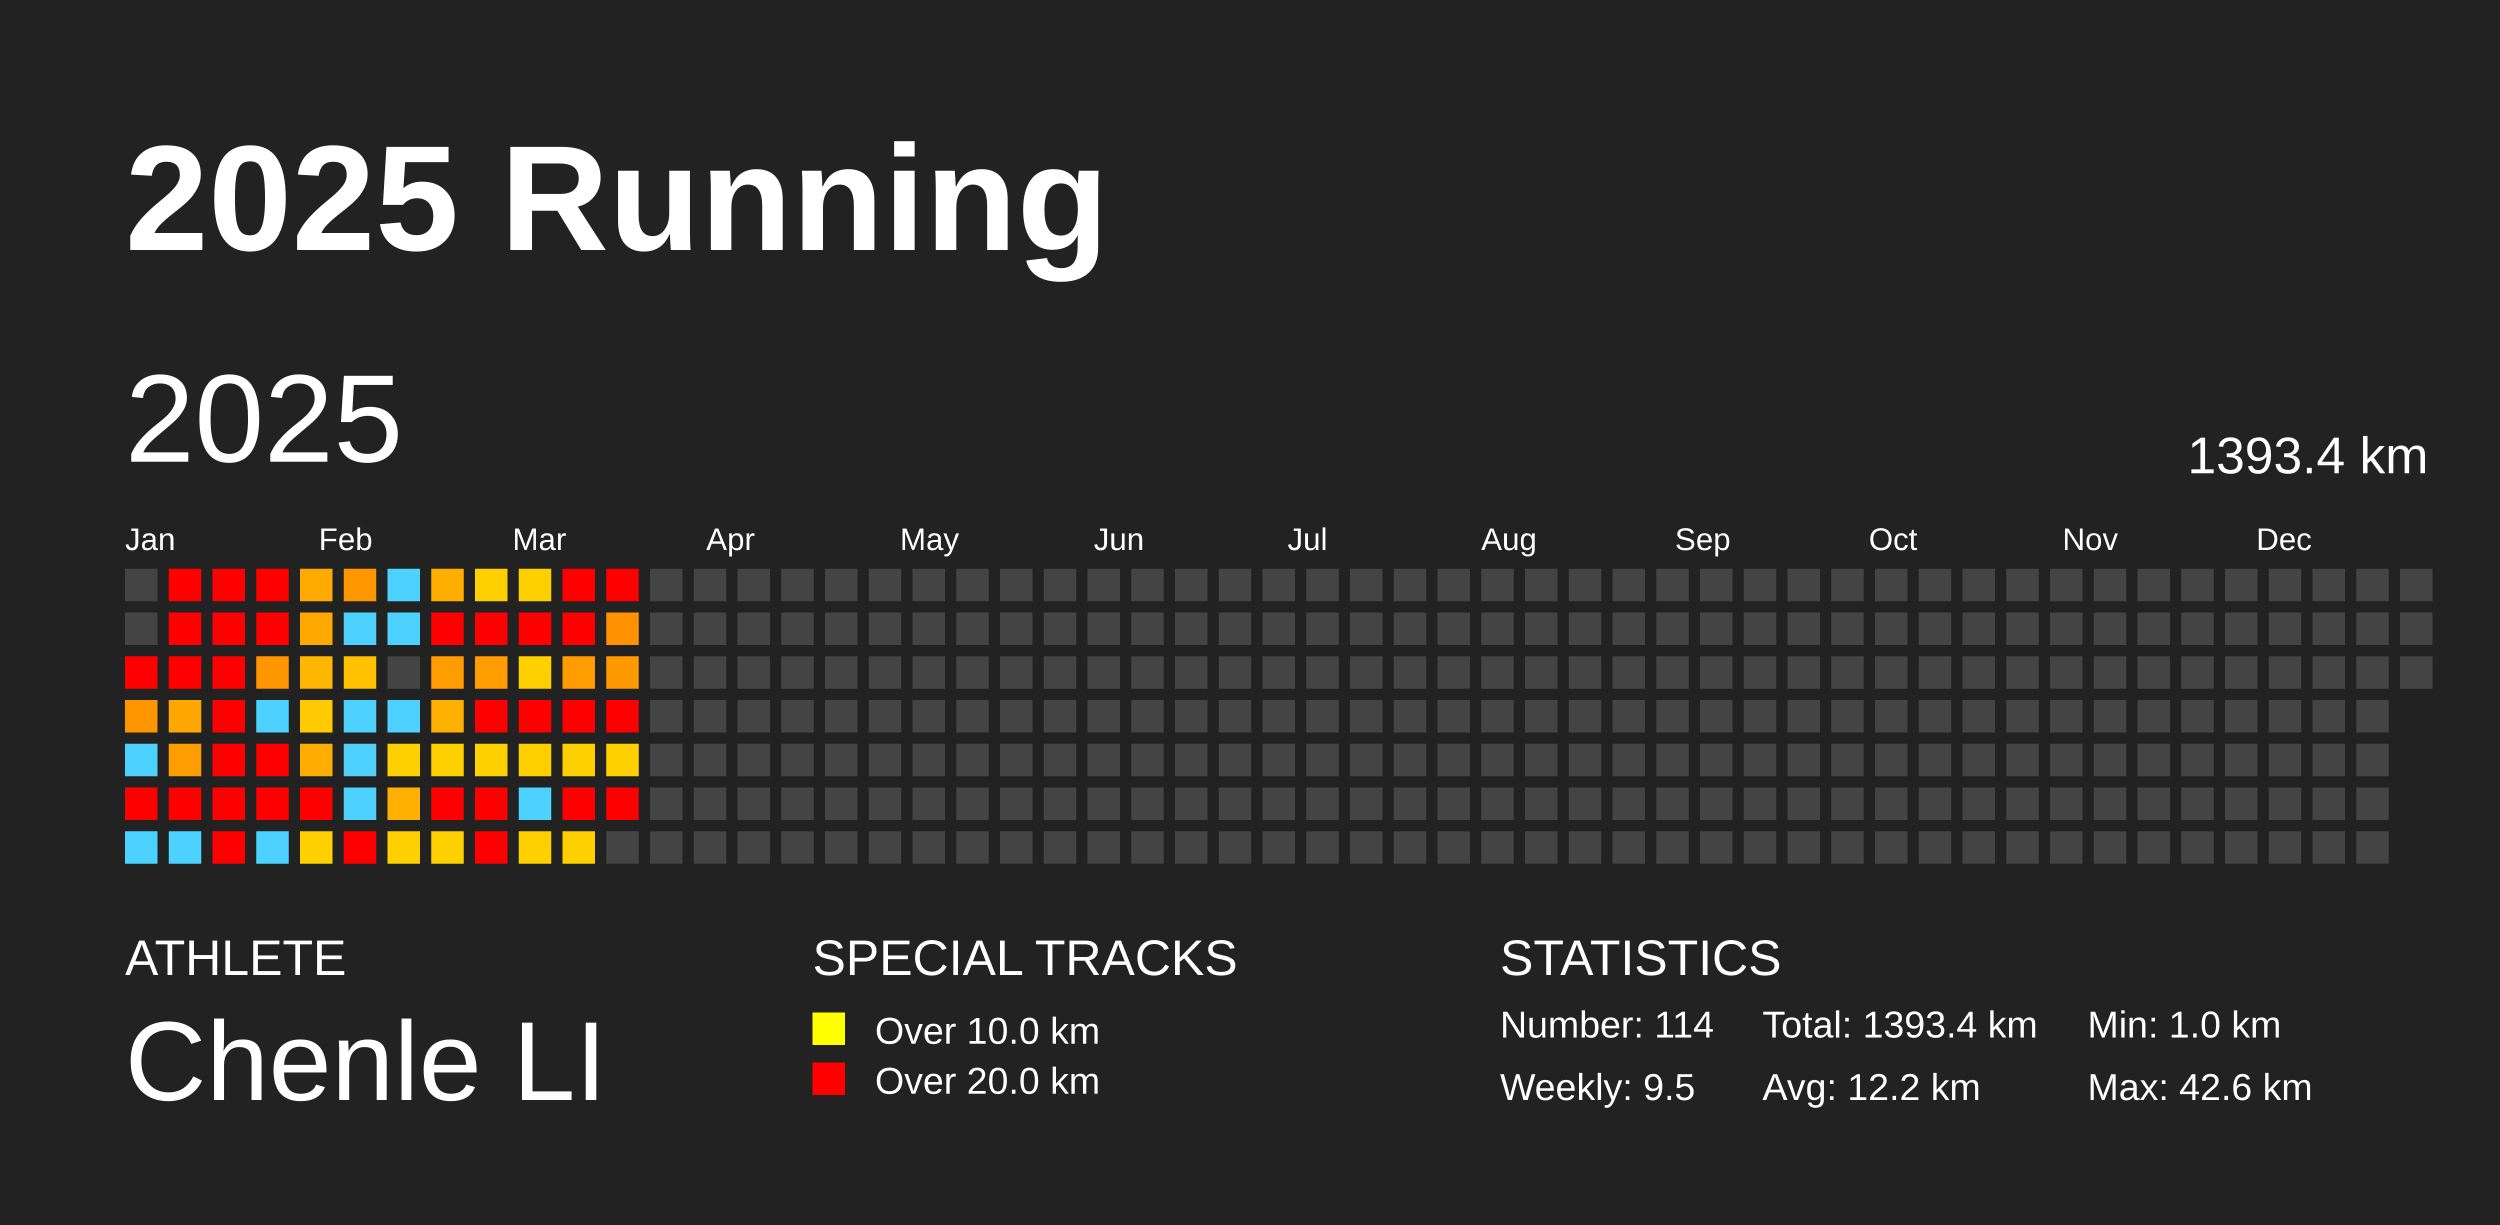
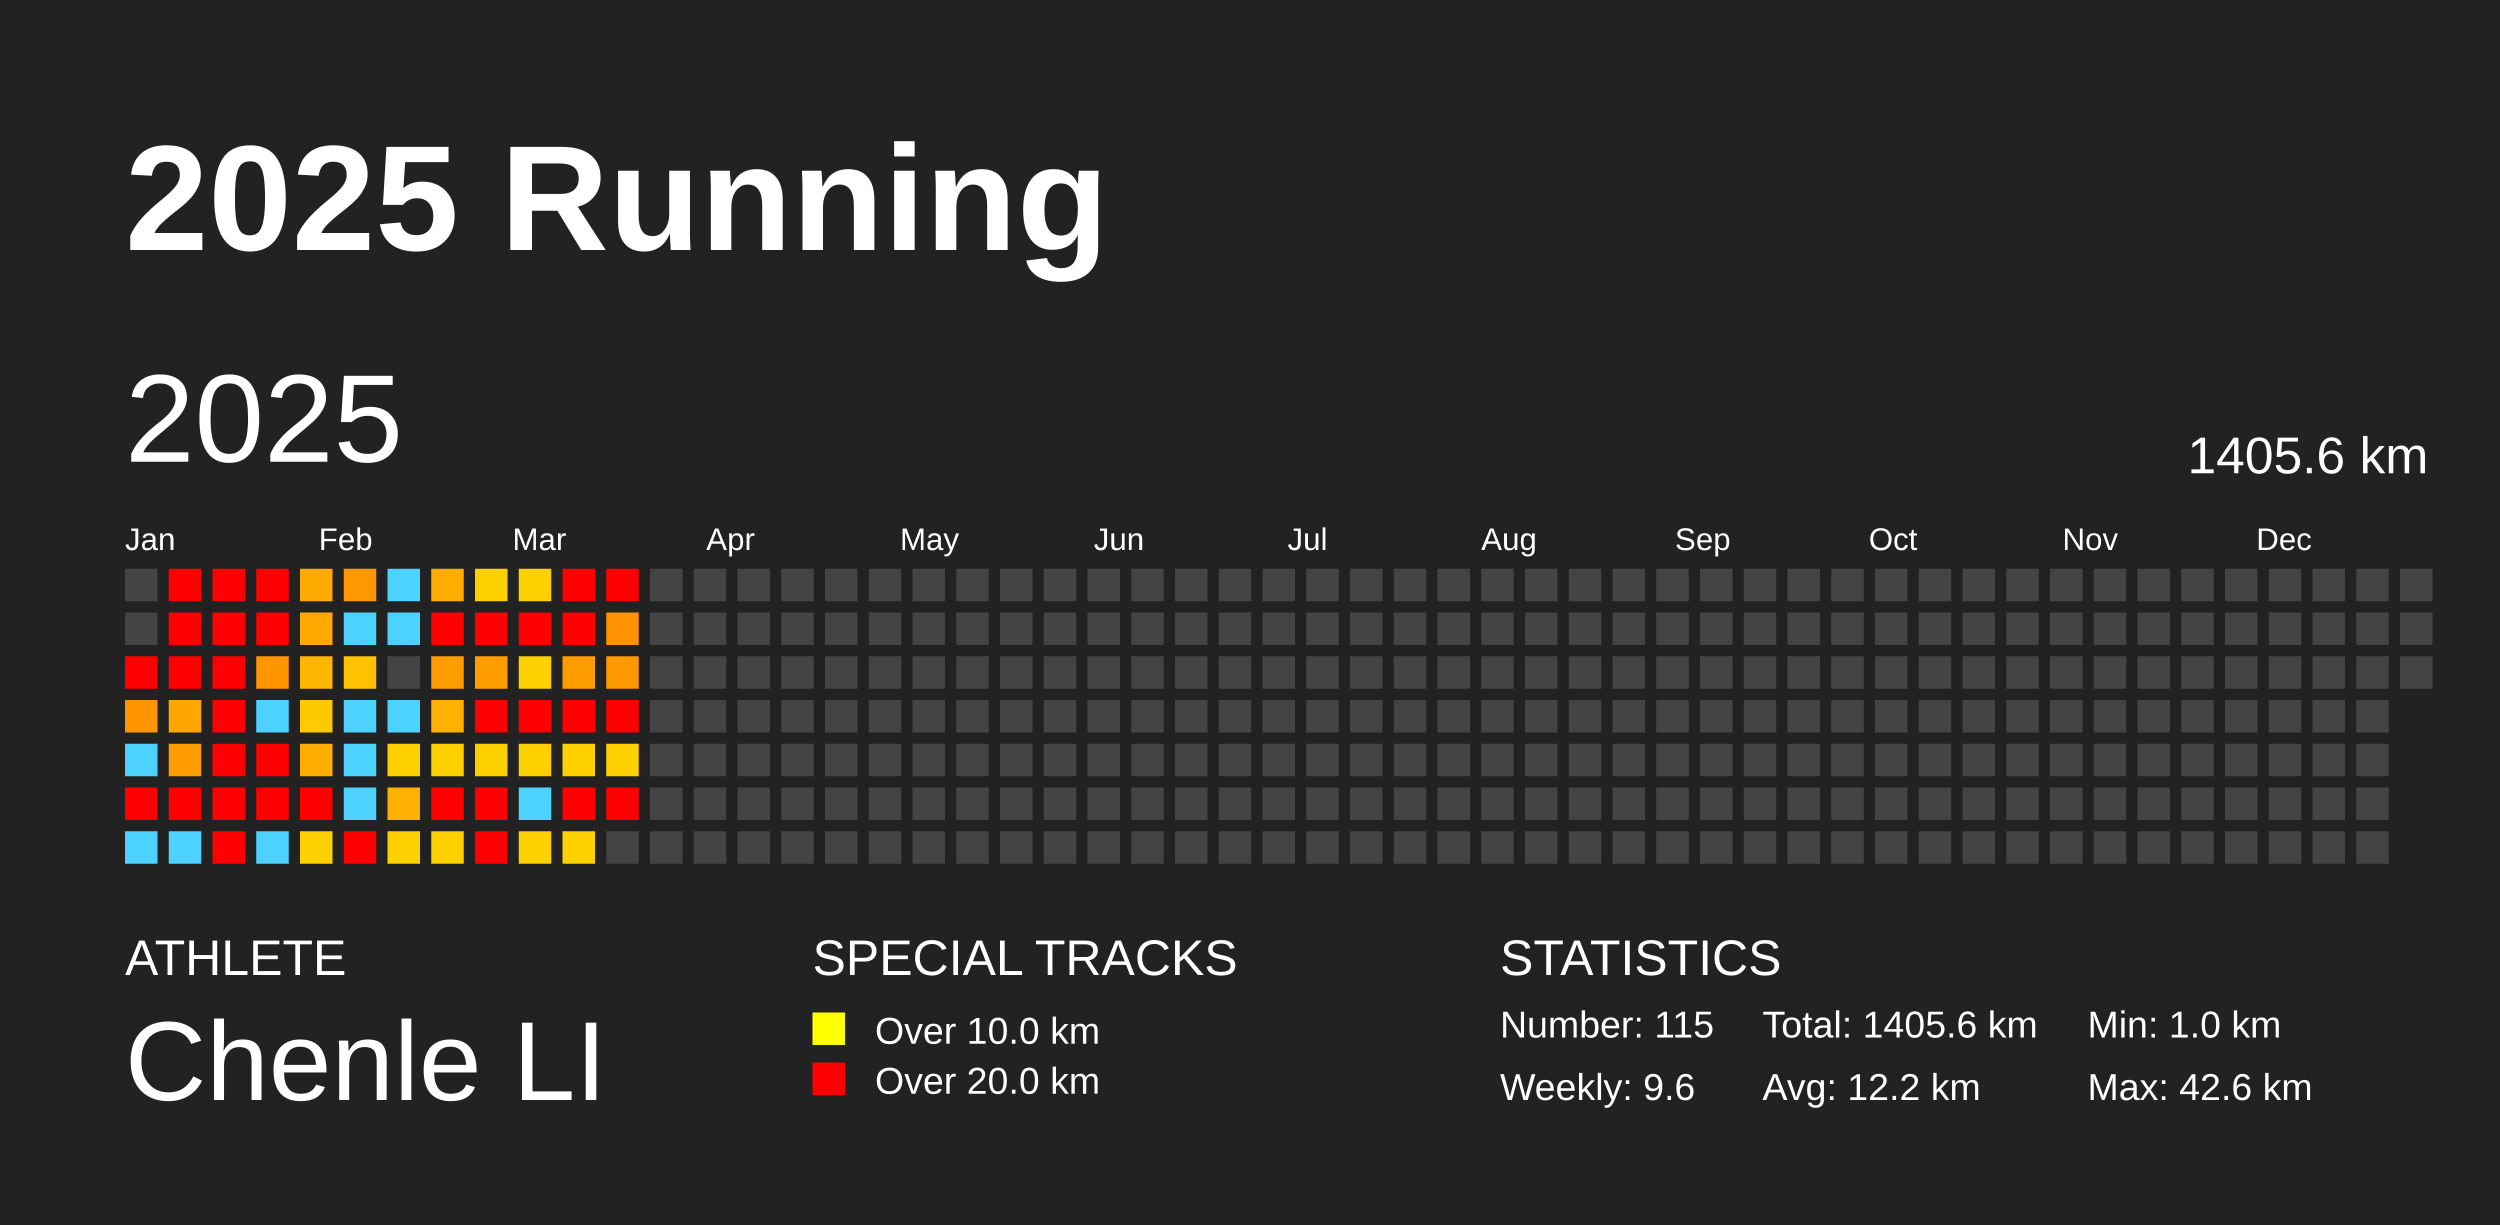
<svg xmlns="http://www.w3.org/2000/svg" baseProfile="full" height="98mm" version="1.1" viewBox="0,0,200,98" width="200mm">
  <defs />
  <rect fill="#222222" height="98" width="200" x="0" y="0" />
  <text fill="#FFFFFF" style="font-size:12px; font-family:Arial; font-weight:bold;" x="10" y="20">2025 Running</text>
  <text fill="#FFFFFF" style="font-size:4px; font-family:Arial" x="10" y="78">ATHLETE</text>
  <text fill="#FFFFFF" style="font-size:9px; font-family:Arial" x="10" y="88">Chenle LI</text>
  <text fill="#FFFFFF" style="font-size:4px; font-family:Arial" x="65" y="78">SPECIAL TRACKS</text>
  <rect fill="yellow" height="2.6" width="2.6" x="65" y="81" />
  <text fill="#FFFFFF" style="font-size:3px; font-family:Arial" x="70" y="83.5">Over 10.0 km</text>
  <rect fill="red" height="2.6" width="2.6" x="65" y="85" />
  <text fill="#FFFFFF" style="font-size:3px; font-family:Arial" x="70" y="87.5">Over 20.0 km</text>
  <text fill="#FFFFFF" style="font-size:4px; font-family:Arial" x="120" y="78">STATISTICS</text>
-   <text fill="#FFFFFF" style="font-size:3px; font-family:Arial" x="120" y="83">Number: 114</text>
-   <text fill="#FFFFFF" style="font-size:3px; font-family:Arial" x="120" y="88">Weekly: 9.5</text>
-   <text fill="#FFFFFF" style="font-size:3px; font-family:Arial" x="141" y="83">Total: 1393.4 km</text>
+   <text fill="#FFFFFF" style="font-size:3px; font-family:Arial" x="120" y="83">Number: 115</text>
+   <text fill="#FFFFFF" style="font-size:3px; font-family:Arial" x="120" y="88">Weekly: 9.6</text>
+   <text fill="#FFFFFF" style="font-size:3px; font-family:Arial" x="141" y="83">Total: 1405.6 km</text>
  <text fill="#FFFFFF" style="font-size:3px; font-family:Arial" x="141" y="88">Avg: 12.2 km</text>
  <text fill="#FFFFFF" style="font-size:3px; font-family:Arial" x="167" y="83">Min: 1.0 km</text>
  <text fill="#FFFFFF" style="font-size:3px; font-family:Arial" x="167" y="88">Max: 42.6 km</text>
  <text dominant-baseline="hanging" fill="#FFFFFF" style="font-size:10.0px; font-family:Arial;" x="10" y="30">2025</text>
-   <text dominant-baseline="hanging" fill="#FFFFFF" style="font-size:4.125px; font-family:Arial;" x="175" y="35">1393.4 km</text>
+   <text dominant-baseline="hanging" fill="#FFFFFF" style="font-size:4.125px; font-family:Arial;" x="175" y="35">1405.6 km</text>
  <text fill="#FFFFFF" style="font-size:2.5px; font-family:Arial" x="10.0" y="44">Jan</text>
  <text fill="#FFFFFF" style="font-size:2.5px; font-family:Arial" x="25.5" y="44">Feb</text>
  <text fill="#FFFFFF" style="font-size:2.5px; font-family:Arial" x="41.0" y="44">Mar</text>
  <text fill="#FFFFFF" style="font-size:2.5px; font-family:Arial" x="56.5" y="44">Apr</text>
  <text fill="#FFFFFF" style="font-size:2.5px; font-family:Arial" x="72.0" y="44">May</text>
  <text fill="#FFFFFF" style="font-size:2.5px; font-family:Arial" x="87.5" y="44">Jun</text>
  <text fill="#FFFFFF" style="font-size:2.5px; font-family:Arial" x="103.0" y="44">Jul</text>
  <text fill="#FFFFFF" style="font-size:2.5px; font-family:Arial" x="118.5" y="44">Aug</text>
  <text fill="#FFFFFF" style="font-size:2.5px; font-family:Arial" x="134.0" y="44">Sep</text>
  <text fill="#FFFFFF" style="font-size:2.5px; font-family:Arial" x="149.5" y="44">Oct</text>
  <text fill="#FFFFFF" style="font-size:2.5px; font-family:Arial" x="165.0" y="44">Nov</text>
  <text fill="#FFFFFF" style="font-size:2.5px; font-family:Arial" x="180.5" y="44">Dec</text>
  <rect fill="#444444" height="2.6" width="2.6" x="10.0" y="45.5" />
  <rect fill="#444444" height="2.6" width="2.6" x="10.0" y="49.0" />
  <rect fill="red" height="2.6" width="2.6" x="10.0" y="52.5" />
  <rect fill="#ff9600" height="2.6" width="2.6" x="10.0" y="56.0" />
  <rect fill="#4dd2ff" height="2.6" width="2.6" x="10.0" y="59.5" />
  <rect fill="red" height="2.6" width="2.6" x="10.0" y="63.0" />
  <rect fill="#4dd2ff" height="2.6" width="2.6" x="10.0" y="66.5" />
  <rect fill="red" height="2.6" width="2.6" x="13.5" y="45.5" />
  <rect fill="red" height="2.6" width="2.6" x="13.5" y="49.0" />
  <rect fill="red" height="2.6" width="2.6" x="13.5" y="52.5" />
  <rect fill="#ffa700" height="2.6" width="2.6" x="13.5" y="56.0" />
  <rect fill="#ff9d00" height="2.6" width="2.6" x="13.5" y="59.5" />
  <rect fill="red" height="2.6" width="2.6" x="13.5" y="63.0" />
  <rect fill="#4dd2ff" height="2.6" width="2.6" x="13.5" y="66.5" />
  <rect fill="red" height="2.6" width="2.6" x="17.0" y="45.5" />
  <rect fill="red" height="2.6" width="2.6" x="17.0" y="49.0" />
  <rect fill="red" height="2.6" width="2.6" x="17.0" y="52.5" />
  <rect fill="red" height="2.6" width="2.6" x="17.0" y="56.0" />
  <rect fill="red" height="2.6" width="2.6" x="17.0" y="59.5" />
  <rect fill="red" height="2.6" width="2.6" x="17.0" y="63.0" />
  <rect fill="red" height="2.6" width="2.6" x="17.0" y="66.5" />
  <rect fill="red" height="2.6" width="2.6" x="20.5" y="45.5" />
  <rect fill="red" height="2.6" width="2.6" x="20.5" y="49.0" />
  <rect fill="#ff9600" height="2.6" width="2.6" x="20.5" y="52.5" />
  <rect fill="#4dd2ff" height="2.6" width="2.6" x="20.5" y="56.0" />
  <rect fill="red" height="2.6" width="2.6" x="20.5" y="59.5" />
  <rect fill="red" height="2.6" width="2.6" x="20.5" y="63.0" />
  <rect fill="#4dd2ff" height="2.6" width="2.6" x="20.5" y="66.5" />
  <rect fill="#ffaa00" height="2.6" width="2.6" x="24.0" y="45.5" />
  <rect fill="#ffa900" height="2.6" width="2.6" x="24.0" y="49.0" />
  <rect fill="#ffb600" height="2.6" width="2.6" x="24.0" y="52.5" />
  <rect fill="#ffc900" height="2.6" width="2.6" x="24.0" y="56.0" />
  <rect fill="#ffad00" height="2.6" width="2.6" x="24.0" y="59.5" />
  <rect fill="red" height="2.6" width="2.6" x="24.0" y="63.0" />
  <rect fill="#ffd000" height="2.6" width="2.6" x="24.0" y="66.5" />
  <rect fill="#ff9700" height="2.6" width="2.6" x="27.5" y="45.5" />
  <rect fill="#4dd2ff" height="2.6" width="2.6" x="27.5" y="49.0" />
  <rect fill="#ffc100" height="2.6" width="2.6" x="27.5" y="52.5" />
  <rect fill="#4dd2ff" height="2.6" width="2.6" x="27.5" y="56.0" />
  <rect fill="#4dd2ff" height="2.6" width="2.6" x="27.5" y="59.5" />
  <rect fill="#4dd2ff" height="2.6" width="2.6" x="27.5" y="63.0" />
  <rect fill="red" height="2.6" width="2.6" x="27.5" y="66.5" />
  <rect fill="#4dd2ff" height="2.6" width="2.6" x="31.0" y="45.5" />
  <rect fill="#4dd2ff" height="2.6" width="2.6" x="31.0" y="49.0" />
  <rect fill="#444444" height="2.6" width="2.6" x="31.0" y="52.5" />
  <rect fill="#4dd2ff" height="2.6" width="2.6" x="31.0" y="56.0" />
  <rect fill="#ffd000" height="2.6" width="2.6" x="31.0" y="59.5" />
  <rect fill="#ffb000" height="2.6" width="2.6" x="31.0" y="63.0" />
  <rect fill="#ffd000" height="2.6" width="2.6" x="31.0" y="66.5" />
  <rect fill="#ffae00" height="2.6" width="2.6" x="34.5" y="45.5" />
  <rect fill="red" height="2.6" width="2.6" x="34.5" y="49.0" />
  <rect fill="#ff9c00" height="2.6" width="2.6" x="34.5" y="52.5" />
  <rect fill="#ffb000" height="2.6" width="2.6" x="34.5" y="56.0" />
  <rect fill="#ffd000" height="2.6" width="2.6" x="34.5" y="59.5" />
  <rect fill="red" height="2.6" width="2.6" x="34.5" y="63.0" />
  <rect fill="#ffd000" height="2.6" width="2.6" x="34.5" y="66.5" />
  <rect fill="#ffd000" height="2.6" width="2.6" x="38.0" y="45.5" />
  <rect fill="red" height="2.6" width="2.6" x="38.0" y="49.0" />
  <rect fill="#ff9c00" height="2.6" width="2.6" x="38.0" y="52.5" />
  <rect fill="red" height="2.6" width="2.6" x="38.0" y="56.0" />
  <rect fill="#ffd000" height="2.6" width="2.6" x="38.0" y="59.5" />
  <rect fill="red" height="2.6" width="2.6" x="38.0" y="63.0" />
  <rect fill="red" height="2.6" width="2.6" x="38.0" y="66.5" />
  <rect fill="#ffd000" height="2.6" width="2.6" x="41.5" y="45.5" />
  <rect fill="red" height="2.6" width="2.6" x="41.5" y="49.0" />
  <rect fill="#ffd000" height="2.6" width="2.6" x="41.5" y="52.5" />
  <rect fill="red" height="2.6" width="2.6" x="41.5" y="56.0" />
  <rect fill="#ffd000" height="2.6" width="2.6" x="41.5" y="59.5" />
  <rect fill="#4dd2ff" height="2.6" width="2.6" x="41.5" y="63.0" />
  <rect fill="#ffd000" height="2.6" width="2.6" x="41.5" y="66.5" />
  <rect fill="red" height="2.6" width="2.6" x="45.0" y="45.5" />
  <rect fill="red" height="2.6" width="2.6" x="45.0" y="49.0" />
  <rect fill="#ff9d00" height="2.6" width="2.6" x="45.0" y="52.5" />
  <rect fill="red" height="2.6" width="2.6" x="45.0" y="56.0" />
  <rect fill="#ffd000" height="2.6" width="2.6" x="45.0" y="59.5" />
  <rect fill="red" height="2.6" width="2.6" x="45.0" y="63.0" />
  <rect fill="#ffd000" height="2.6" width="2.6" x="45.0" y="66.5" />
  <rect fill="red" height="2.6" width="2.6" x="48.5" y="45.5" />
  <rect fill="#ff9200" height="2.6" width="2.6" x="48.5" y="49.0" />
  <rect fill="#ff9900" height="2.6" width="2.6" x="48.5" y="52.5" />
  <rect fill="red" height="2.6" width="2.6" x="48.5" y="56.0" />
  <rect fill="#ffd000" height="2.6" width="2.6" x="48.5" y="59.5" />
  <rect fill="red" height="2.6" width="2.6" x="48.5" y="63.0" />
  <rect fill="#444444" height="2.6" width="2.6" x="48.5" y="66.5" />
  <rect fill="#444444" height="2.6" width="2.6" x="52.0" y="45.5" />
  <rect fill="#444444" height="2.6" width="2.6" x="52.0" y="49.0" />
  <rect fill="#444444" height="2.6" width="2.6" x="52.0" y="52.5" />
  <rect fill="#444444" height="2.6" width="2.6" x="52.0" y="56.0" />
  <rect fill="#444444" height="2.6" width="2.6" x="52.0" y="59.5" />
  <rect fill="#444444" height="2.6" width="2.6" x="52.0" y="63.0" />
  <rect fill="#444444" height="2.6" width="2.6" x="52.0" y="66.5" />
  <rect fill="#444444" height="2.6" width="2.6" x="55.5" y="45.5" />
  <rect fill="#444444" height="2.6" width="2.6" x="55.5" y="49.0" />
  <rect fill="#444444" height="2.6" width="2.6" x="55.5" y="52.5" />
  <rect fill="#444444" height="2.6" width="2.6" x="55.5" y="56.0" />
  <rect fill="#444444" height="2.6" width="2.6" x="55.5" y="59.5" />
  <rect fill="#444444" height="2.6" width="2.6" x="55.5" y="63.0" />
  <rect fill="#444444" height="2.6" width="2.6" x="55.5" y="66.5" />
  <rect fill="#444444" height="2.6" width="2.6" x="59.0" y="45.5" />
  <rect fill="#444444" height="2.6" width="2.6" x="59.0" y="49.0" />
  <rect fill="#444444" height="2.6" width="2.6" x="59.0" y="52.5" />
  <rect fill="#444444" height="2.6" width="2.6" x="59.0" y="56.0" />
  <rect fill="#444444" height="2.6" width="2.6" x="59.0" y="59.5" />
  <rect fill="#444444" height="2.6" width="2.6" x="59.0" y="63.0" />
  <rect fill="#444444" height="2.6" width="2.6" x="59.0" y="66.5" />
  <rect fill="#444444" height="2.6" width="2.6" x="62.5" y="45.5" />
  <rect fill="#444444" height="2.6" width="2.6" x="62.5" y="49.0" />
  <rect fill="#444444" height="2.6" width="2.6" x="62.5" y="52.5" />
  <rect fill="#444444" height="2.6" width="2.6" x="62.5" y="56.0" />
  <rect fill="#444444" height="2.6" width="2.6" x="62.5" y="59.5" />
  <rect fill="#444444" height="2.6" width="2.6" x="62.5" y="63.0" />
  <rect fill="#444444" height="2.6" width="2.6" x="62.5" y="66.5" />
  <rect fill="#444444" height="2.6" width="2.6" x="66.0" y="45.5" />
  <rect fill="#444444" height="2.6" width="2.6" x="66.0" y="49.0" />
  <rect fill="#444444" height="2.6" width="2.6" x="66.0" y="52.5" />
  <rect fill="#444444" height="2.6" width="2.6" x="66.0" y="56.0" />
  <rect fill="#444444" height="2.6" width="2.6" x="66.0" y="59.5" />
  <rect fill="#444444" height="2.6" width="2.6" x="66.0" y="63.0" />
  <rect fill="#444444" height="2.6" width="2.6" x="66.0" y="66.5" />
  <rect fill="#444444" height="2.6" width="2.6" x="69.5" y="45.5" />
  <rect fill="#444444" height="2.6" width="2.6" x="69.5" y="49.0" />
  <rect fill="#444444" height="2.6" width="2.6" x="69.5" y="52.5" />
  <rect fill="#444444" height="2.6" width="2.6" x="69.5" y="56.0" />
  <rect fill="#444444" height="2.6" width="2.6" x="69.5" y="59.5" />
  <rect fill="#444444" height="2.6" width="2.6" x="69.5" y="63.0" />
  <rect fill="#444444" height="2.6" width="2.6" x="69.5" y="66.5" />
  <rect fill="#444444" height="2.6" width="2.6" x="73.0" y="45.5" />
  <rect fill="#444444" height="2.6" width="2.6" x="73.0" y="49.0" />
  <rect fill="#444444" height="2.6" width="2.6" x="73.0" y="52.5" />
  <rect fill="#444444" height="2.6" width="2.6" x="73.0" y="56.0" />
  <rect fill="#444444" height="2.6" width="2.6" x="73.0" y="59.5" />
  <rect fill="#444444" height="2.6" width="2.6" x="73.0" y="63.0" />
  <rect fill="#444444" height="2.6" width="2.6" x="73.0" y="66.5" />
  <rect fill="#444444" height="2.6" width="2.6" x="76.5" y="45.5" />
  <rect fill="#444444" height="2.6" width="2.6" x="76.5" y="49.0" />
  <rect fill="#444444" height="2.6" width="2.6" x="76.5" y="52.5" />
  <rect fill="#444444" height="2.6" width="2.6" x="76.5" y="56.0" />
  <rect fill="#444444" height="2.6" width="2.6" x="76.5" y="59.5" />
  <rect fill="#444444" height="2.6" width="2.6" x="76.5" y="63.0" />
  <rect fill="#444444" height="2.6" width="2.6" x="76.5" y="66.5" />
  <rect fill="#444444" height="2.6" width="2.6" x="80.0" y="45.5" />
  <rect fill="#444444" height="2.6" width="2.6" x="80.0" y="49.0" />
  <rect fill="#444444" height="2.6" width="2.6" x="80.0" y="52.5" />
  <rect fill="#444444" height="2.6" width="2.6" x="80.0" y="56.0" />
  <rect fill="#444444" height="2.6" width="2.6" x="80.0" y="59.5" />
  <rect fill="#444444" height="2.6" width="2.6" x="80.0" y="63.0" />
  <rect fill="#444444" height="2.6" width="2.6" x="80.0" y="66.5" />
  <rect fill="#444444" height="2.6" width="2.6" x="83.5" y="45.5" />
  <rect fill="#444444" height="2.6" width="2.6" x="83.5" y="49.0" />
  <rect fill="#444444" height="2.6" width="2.6" x="83.5" y="52.5" />
  <rect fill="#444444" height="2.6" width="2.6" x="83.5" y="56.0" />
  <rect fill="#444444" height="2.6" width="2.6" x="83.5" y="59.5" />
  <rect fill="#444444" height="2.6" width="2.6" x="83.5" y="63.0" />
  <rect fill="#444444" height="2.6" width="2.6" x="83.5" y="66.5" />
  <rect fill="#444444" height="2.6" width="2.6" x="87.0" y="45.5" />
  <rect fill="#444444" height="2.6" width="2.6" x="87.0" y="49.0" />
  <rect fill="#444444" height="2.6" width="2.6" x="87.0" y="52.5" />
  <rect fill="#444444" height="2.6" width="2.6" x="87.0" y="56.0" />
  <rect fill="#444444" height="2.6" width="2.6" x="87.0" y="59.5" />
  <rect fill="#444444" height="2.6" width="2.6" x="87.0" y="63.0" />
  <rect fill="#444444" height="2.6" width="2.6" x="87.0" y="66.5" />
  <rect fill="#444444" height="2.6" width="2.6" x="90.5" y="45.5" />
  <rect fill="#444444" height="2.6" width="2.6" x="90.5" y="49.0" />
  <rect fill="#444444" height="2.6" width="2.6" x="90.5" y="52.5" />
  <rect fill="#444444" height="2.6" width="2.6" x="90.5" y="56.0" />
  <rect fill="#444444" height="2.6" width="2.6" x="90.5" y="59.5" />
  <rect fill="#444444" height="2.6" width="2.6" x="90.5" y="63.0" />
  <rect fill="#444444" height="2.6" width="2.6" x="90.5" y="66.5" />
  <rect fill="#444444" height="2.6" width="2.6" x="94.0" y="45.5" />
  <rect fill="#444444" height="2.6" width="2.6" x="94.0" y="49.0" />
  <rect fill="#444444" height="2.6" width="2.6" x="94.0" y="52.5" />
  <rect fill="#444444" height="2.6" width="2.6" x="94.0" y="56.0" />
  <rect fill="#444444" height="2.6" width="2.6" x="94.0" y="59.5" />
  <rect fill="#444444" height="2.6" width="2.6" x="94.0" y="63.0" />
  <rect fill="#444444" height="2.6" width="2.6" x="94.0" y="66.5" />
  <rect fill="#444444" height="2.6" width="2.6" x="97.5" y="45.5" />
  <rect fill="#444444" height="2.6" width="2.6" x="97.5" y="49.0" />
  <rect fill="#444444" height="2.6" width="2.6" x="97.5" y="52.5" />
  <rect fill="#444444" height="2.6" width="2.6" x="97.5" y="56.0" />
  <rect fill="#444444" height="2.6" width="2.6" x="97.5" y="59.5" />
  <rect fill="#444444" height="2.6" width="2.6" x="97.5" y="63.0" />
  <rect fill="#444444" height="2.6" width="2.6" x="97.5" y="66.5" />
  <rect fill="#444444" height="2.6" width="2.6" x="101.0" y="45.5" />
  <rect fill="#444444" height="2.6" width="2.6" x="101.0" y="49.0" />
  <rect fill="#444444" height="2.6" width="2.6" x="101.0" y="52.5" />
  <rect fill="#444444" height="2.6" width="2.6" x="101.0" y="56.0" />
  <rect fill="#444444" height="2.6" width="2.6" x="101.0" y="59.5" />
  <rect fill="#444444" height="2.6" width="2.6" x="101.0" y="63.0" />
  <rect fill="#444444" height="2.6" width="2.6" x="101.0" y="66.5" />
  <rect fill="#444444" height="2.6" width="2.6" x="104.5" y="45.5" />
  <rect fill="#444444" height="2.6" width="2.6" x="104.5" y="49.0" />
  <rect fill="#444444" height="2.6" width="2.6" x="104.5" y="52.5" />
  <rect fill="#444444" height="2.6" width="2.6" x="104.5" y="56.0" />
  <rect fill="#444444" height="2.6" width="2.6" x="104.5" y="59.5" />
  <rect fill="#444444" height="2.6" width="2.6" x="104.5" y="63.0" />
  <rect fill="#444444" height="2.6" width="2.6" x="104.5" y="66.5" />
  <rect fill="#444444" height="2.6" width="2.6" x="108.0" y="45.5" />
  <rect fill="#444444" height="2.6" width="2.6" x="108.0" y="49.0" />
  <rect fill="#444444" height="2.6" width="2.6" x="108.0" y="52.5" />
  <rect fill="#444444" height="2.6" width="2.6" x="108.0" y="56.0" />
  <rect fill="#444444" height="2.6" width="2.6" x="108.0" y="59.5" />
  <rect fill="#444444" height="2.6" width="2.6" x="108.0" y="63.0" />
  <rect fill="#444444" height="2.6" width="2.6" x="108.0" y="66.5" />
  <rect fill="#444444" height="2.6" width="2.6" x="111.5" y="45.5" />
  <rect fill="#444444" height="2.6" width="2.6" x="111.5" y="49.0" />
  <rect fill="#444444" height="2.6" width="2.6" x="111.5" y="52.5" />
  <rect fill="#444444" height="2.6" width="2.6" x="111.5" y="56.0" />
  <rect fill="#444444" height="2.6" width="2.6" x="111.5" y="59.5" />
  <rect fill="#444444" height="2.6" width="2.6" x="111.5" y="63.0" />
  <rect fill="#444444" height="2.6" width="2.6" x="111.5" y="66.5" />
  <rect fill="#444444" height="2.6" width="2.6" x="115.0" y="45.5" />
  <rect fill="#444444" height="2.6" width="2.6" x="115.0" y="49.0" />
  <rect fill="#444444" height="2.6" width="2.6" x="115.0" y="52.5" />
  <rect fill="#444444" height="2.6" width="2.6" x="115.0" y="56.0" />
  <rect fill="#444444" height="2.6" width="2.6" x="115.0" y="59.5" />
  <rect fill="#444444" height="2.6" width="2.6" x="115.0" y="63.0" />
  <rect fill="#444444" height="2.6" width="2.6" x="115.0" y="66.5" />
  <rect fill="#444444" height="2.6" width="2.6" x="118.5" y="45.5" />
  <rect fill="#444444" height="2.6" width="2.6" x="118.5" y="49.0" />
  <rect fill="#444444" height="2.6" width="2.6" x="118.5" y="52.5" />
  <rect fill="#444444" height="2.6" width="2.6" x="118.5" y="56.0" />
  <rect fill="#444444" height="2.6" width="2.6" x="118.5" y="59.5" />
  <rect fill="#444444" height="2.6" width="2.6" x="118.5" y="63.0" />
  <rect fill="#444444" height="2.6" width="2.6" x="118.5" y="66.5" />
  <rect fill="#444444" height="2.6" width="2.6" x="122.0" y="45.5" />
  <rect fill="#444444" height="2.6" width="2.6" x="122.0" y="49.0" />
  <rect fill="#444444" height="2.6" width="2.6" x="122.0" y="52.5" />
  <rect fill="#444444" height="2.6" width="2.6" x="122.0" y="56.0" />
  <rect fill="#444444" height="2.6" width="2.6" x="122.0" y="59.5" />
  <rect fill="#444444" height="2.6" width="2.6" x="122.0" y="63.0" />
  <rect fill="#444444" height="2.6" width="2.6" x="122.0" y="66.5" />
  <rect fill="#444444" height="2.6" width="2.6" x="125.5" y="45.5" />
  <rect fill="#444444" height="2.6" width="2.6" x="125.5" y="49.0" />
  <rect fill="#444444" height="2.6" width="2.6" x="125.5" y="52.5" />
  <rect fill="#444444" height="2.6" width="2.6" x="125.5" y="56.0" />
  <rect fill="#444444" height="2.6" width="2.6" x="125.5" y="59.5" />
  <rect fill="#444444" height="2.6" width="2.6" x="125.5" y="63.0" />
  <rect fill="#444444" height="2.6" width="2.6" x="125.5" y="66.5" />
  <rect fill="#444444" height="2.6" width="2.6" x="129.0" y="45.5" />
  <rect fill="#444444" height="2.6" width="2.6" x="129.0" y="49.0" />
  <rect fill="#444444" height="2.6" width="2.6" x="129.0" y="52.5" />
  <rect fill="#444444" height="2.6" width="2.6" x="129.0" y="56.0" />
  <rect fill="#444444" height="2.6" width="2.6" x="129.0" y="59.5" />
  <rect fill="#444444" height="2.6" width="2.6" x="129.0" y="63.0" />
  <rect fill="#444444" height="2.6" width="2.6" x="129.0" y="66.5" />
  <rect fill="#444444" height="2.6" width="2.6" x="132.5" y="45.5" />
  <rect fill="#444444" height="2.6" width="2.6" x="132.5" y="49.0" />
  <rect fill="#444444" height="2.6" width="2.6" x="132.5" y="52.5" />
  <rect fill="#444444" height="2.6" width="2.6" x="132.5" y="56.0" />
  <rect fill="#444444" height="2.6" width="2.6" x="132.5" y="59.5" />
  <rect fill="#444444" height="2.6" width="2.6" x="132.5" y="63.0" />
  <rect fill="#444444" height="2.6" width="2.6" x="132.5" y="66.5" />
  <rect fill="#444444" height="2.6" width="2.6" x="136.0" y="45.5" />
  <rect fill="#444444" height="2.6" width="2.6" x="136.0" y="49.0" />
  <rect fill="#444444" height="2.6" width="2.6" x="136.0" y="52.5" />
  <rect fill="#444444" height="2.6" width="2.6" x="136.0" y="56.0" />
  <rect fill="#444444" height="2.6" width="2.6" x="136.0" y="59.5" />
  <rect fill="#444444" height="2.6" width="2.6" x="136.0" y="63.0" />
  <rect fill="#444444" height="2.6" width="2.6" x="136.0" y="66.5" />
  <rect fill="#444444" height="2.6" width="2.6" x="139.5" y="45.5" />
  <rect fill="#444444" height="2.6" width="2.6" x="139.5" y="49.0" />
  <rect fill="#444444" height="2.6" width="2.6" x="139.5" y="52.5" />
  <rect fill="#444444" height="2.6" width="2.6" x="139.5" y="56.0" />
  <rect fill="#444444" height="2.6" width="2.6" x="139.5" y="59.5" />
  <rect fill="#444444" height="2.6" width="2.6" x="139.5" y="63.0" />
  <rect fill="#444444" height="2.6" width="2.6" x="139.5" y="66.5" />
  <rect fill="#444444" height="2.6" width="2.6" x="143.0" y="45.5" />
  <rect fill="#444444" height="2.6" width="2.6" x="143.0" y="49.0" />
  <rect fill="#444444" height="2.6" width="2.6" x="143.0" y="52.5" />
  <rect fill="#444444" height="2.6" width="2.6" x="143.0" y="56.0" />
  <rect fill="#444444" height="2.6" width="2.6" x="143.0" y="59.5" />
  <rect fill="#444444" height="2.6" width="2.6" x="143.0" y="63.0" />
  <rect fill="#444444" height="2.6" width="2.6" x="143.0" y="66.5" />
  <rect fill="#444444" height="2.6" width="2.6" x="146.5" y="45.5" />
  <rect fill="#444444" height="2.6" width="2.6" x="146.5" y="49.0" />
  <rect fill="#444444" height="2.6" width="2.6" x="146.5" y="52.5" />
  <rect fill="#444444" height="2.6" width="2.6" x="146.5" y="56.0" />
  <rect fill="#444444" height="2.6" width="2.6" x="146.5" y="59.5" />
  <rect fill="#444444" height="2.6" width="2.6" x="146.5" y="63.0" />
  <rect fill="#444444" height="2.6" width="2.6" x="146.5" y="66.5" />
  <rect fill="#444444" height="2.6" width="2.6" x="150.0" y="45.5" />
  <rect fill="#444444" height="2.6" width="2.6" x="150.0" y="49.0" />
  <rect fill="#444444" height="2.6" width="2.6" x="150.0" y="52.5" />
  <rect fill="#444444" height="2.6" width="2.6" x="150.0" y="56.0" />
  <rect fill="#444444" height="2.6" width="2.6" x="150.0" y="59.5" />
  <rect fill="#444444" height="2.6" width="2.6" x="150.0" y="63.0" />
  <rect fill="#444444" height="2.6" width="2.6" x="150.0" y="66.5" />
  <rect fill="#444444" height="2.6" width="2.6" x="153.5" y="45.5" />
  <rect fill="#444444" height="2.6" width="2.6" x="153.5" y="49.0" />
  <rect fill="#444444" height="2.6" width="2.6" x="153.5" y="52.5" />
  <rect fill="#444444" height="2.6" width="2.6" x="153.5" y="56.0" />
  <rect fill="#444444" height="2.6" width="2.6" x="153.5" y="59.5" />
  <rect fill="#444444" height="2.6" width="2.6" x="153.5" y="63.0" />
  <rect fill="#444444" height="2.6" width="2.6" x="153.5" y="66.5" />
  <rect fill="#444444" height="2.6" width="2.6" x="157.0" y="45.5" />
  <rect fill="#444444" height="2.6" width="2.6" x="157.0" y="49.0" />
  <rect fill="#444444" height="2.6" width="2.6" x="157.0" y="52.5" />
  <rect fill="#444444" height="2.6" width="2.6" x="157.0" y="56.0" />
  <rect fill="#444444" height="2.6" width="2.6" x="157.0" y="59.5" />
  <rect fill="#444444" height="2.6" width="2.6" x="157.0" y="63.0" />
  <rect fill="#444444" height="2.6" width="2.6" x="157.0" y="66.5" />
  <rect fill="#444444" height="2.6" width="2.6" x="160.5" y="45.5" />
  <rect fill="#444444" height="2.6" width="2.6" x="160.5" y="49.0" />
  <rect fill="#444444" height="2.6" width="2.6" x="160.5" y="52.5" />
  <rect fill="#444444" height="2.6" width="2.6" x="160.5" y="56.0" />
  <rect fill="#444444" height="2.6" width="2.6" x="160.5" y="59.5" />
  <rect fill="#444444" height="2.6" width="2.6" x="160.5" y="63.0" />
  <rect fill="#444444" height="2.6" width="2.6" x="160.5" y="66.5" />
  <rect fill="#444444" height="2.6" width="2.6" x="164.0" y="45.5" />
  <rect fill="#444444" height="2.6" width="2.6" x="164.0" y="49.0" />
  <rect fill="#444444" height="2.6" width="2.6" x="164.0" y="52.5" />
  <rect fill="#444444" height="2.6" width="2.6" x="164.0" y="56.0" />
  <rect fill="#444444" height="2.6" width="2.6" x="164.0" y="59.5" />
  <rect fill="#444444" height="2.6" width="2.6" x="164.0" y="63.0" />
  <rect fill="#444444" height="2.6" width="2.6" x="164.0" y="66.5" />
  <rect fill="#444444" height="2.6" width="2.6" x="167.5" y="45.5" />
  <rect fill="#444444" height="2.6" width="2.6" x="167.5" y="49.0" />
  <rect fill="#444444" height="2.6" width="2.6" x="167.5" y="52.5" />
  <rect fill="#444444" height="2.6" width="2.6" x="167.5" y="56.0" />
  <rect fill="#444444" height="2.6" width="2.6" x="167.5" y="59.5" />
  <rect fill="#444444" height="2.6" width="2.6" x="167.5" y="63.0" />
  <rect fill="#444444" height="2.6" width="2.6" x="167.5" y="66.5" />
  <rect fill="#444444" height="2.6" width="2.6" x="171.0" y="45.5" />
  <rect fill="#444444" height="2.6" width="2.6" x="171.0" y="49.0" />
  <rect fill="#444444" height="2.6" width="2.6" x="171.0" y="52.5" />
  <rect fill="#444444" height="2.6" width="2.6" x="171.0" y="56.0" />
  <rect fill="#444444" height="2.6" width="2.6" x="171.0" y="59.5" />
  <rect fill="#444444" height="2.6" width="2.6" x="171.0" y="63.0" />
  <rect fill="#444444" height="2.6" width="2.6" x="171.0" y="66.5" />
  <rect fill="#444444" height="2.6" width="2.6" x="174.5" y="45.5" />
  <rect fill="#444444" height="2.6" width="2.6" x="174.5" y="49.0" />
  <rect fill="#444444" height="2.6" width="2.6" x="174.5" y="52.5" />
  <rect fill="#444444" height="2.6" width="2.6" x="174.5" y="56.0" />
  <rect fill="#444444" height="2.6" width="2.6" x="174.5" y="59.5" />
  <rect fill="#444444" height="2.6" width="2.6" x="174.5" y="63.0" />
  <rect fill="#444444" height="2.6" width="2.6" x="174.5" y="66.5" />
  <rect fill="#444444" height="2.6" width="2.6" x="178.0" y="45.5" />
  <rect fill="#444444" height="2.6" width="2.6" x="178.0" y="49.0" />
  <rect fill="#444444" height="2.6" width="2.6" x="178.0" y="52.5" />
  <rect fill="#444444" height="2.6" width="2.6" x="178.0" y="56.0" />
  <rect fill="#444444" height="2.6" width="2.6" x="178.0" y="59.5" />
  <rect fill="#444444" height="2.6" width="2.6" x="178.0" y="63.0" />
  <rect fill="#444444" height="2.6" width="2.6" x="178.0" y="66.5" />
  <rect fill="#444444" height="2.6" width="2.6" x="181.5" y="45.5" />
  <rect fill="#444444" height="2.6" width="2.6" x="181.5" y="49.0" />
  <rect fill="#444444" height="2.6" width="2.6" x="181.5" y="52.5" />
  <rect fill="#444444" height="2.6" width="2.6" x="181.5" y="56.0" />
  <rect fill="#444444" height="2.6" width="2.6" x="181.5" y="59.5" />
  <rect fill="#444444" height="2.6" width="2.6" x="181.5" y="63.0" />
  <rect fill="#444444" height="2.6" width="2.6" x="181.5" y="66.5" />
  <rect fill="#444444" height="2.6" width="2.6" x="185.0" y="45.5" />
  <rect fill="#444444" height="2.6" width="2.6" x="185.0" y="49.0" />
  <rect fill="#444444" height="2.6" width="2.6" x="185.0" y="52.5" />
  <rect fill="#444444" height="2.6" width="2.6" x="185.0" y="56.0" />
  <rect fill="#444444" height="2.6" width="2.6" x="185.0" y="59.5" />
  <rect fill="#444444" height="2.6" width="2.6" x="185.0" y="63.0" />
  <rect fill="#444444" height="2.6" width="2.6" x="185.0" y="66.5" />
  <rect fill="#444444" height="2.6" width="2.6" x="188.5" y="45.5" />
  <rect fill="#444444" height="2.6" width="2.6" x="188.5" y="49.0" />
  <rect fill="#444444" height="2.6" width="2.6" x="188.5" y="52.5" />
  <rect fill="#444444" height="2.6" width="2.6" x="188.5" y="56.0" />
  <rect fill="#444444" height="2.6" width="2.6" x="188.5" y="59.5" />
  <rect fill="#444444" height="2.6" width="2.6" x="188.5" y="63.0" />
  <rect fill="#444444" height="2.6" width="2.6" x="188.5" y="66.5" />
  <rect fill="#444444" height="2.6" width="2.6" x="192.0" y="45.5" />
  <rect fill="#444444" height="2.6" width="2.6" x="192.0" y="49.0" />
  <rect fill="#444444" height="2.6" width="2.6" x="192.0" y="52.5" />
</svg>
